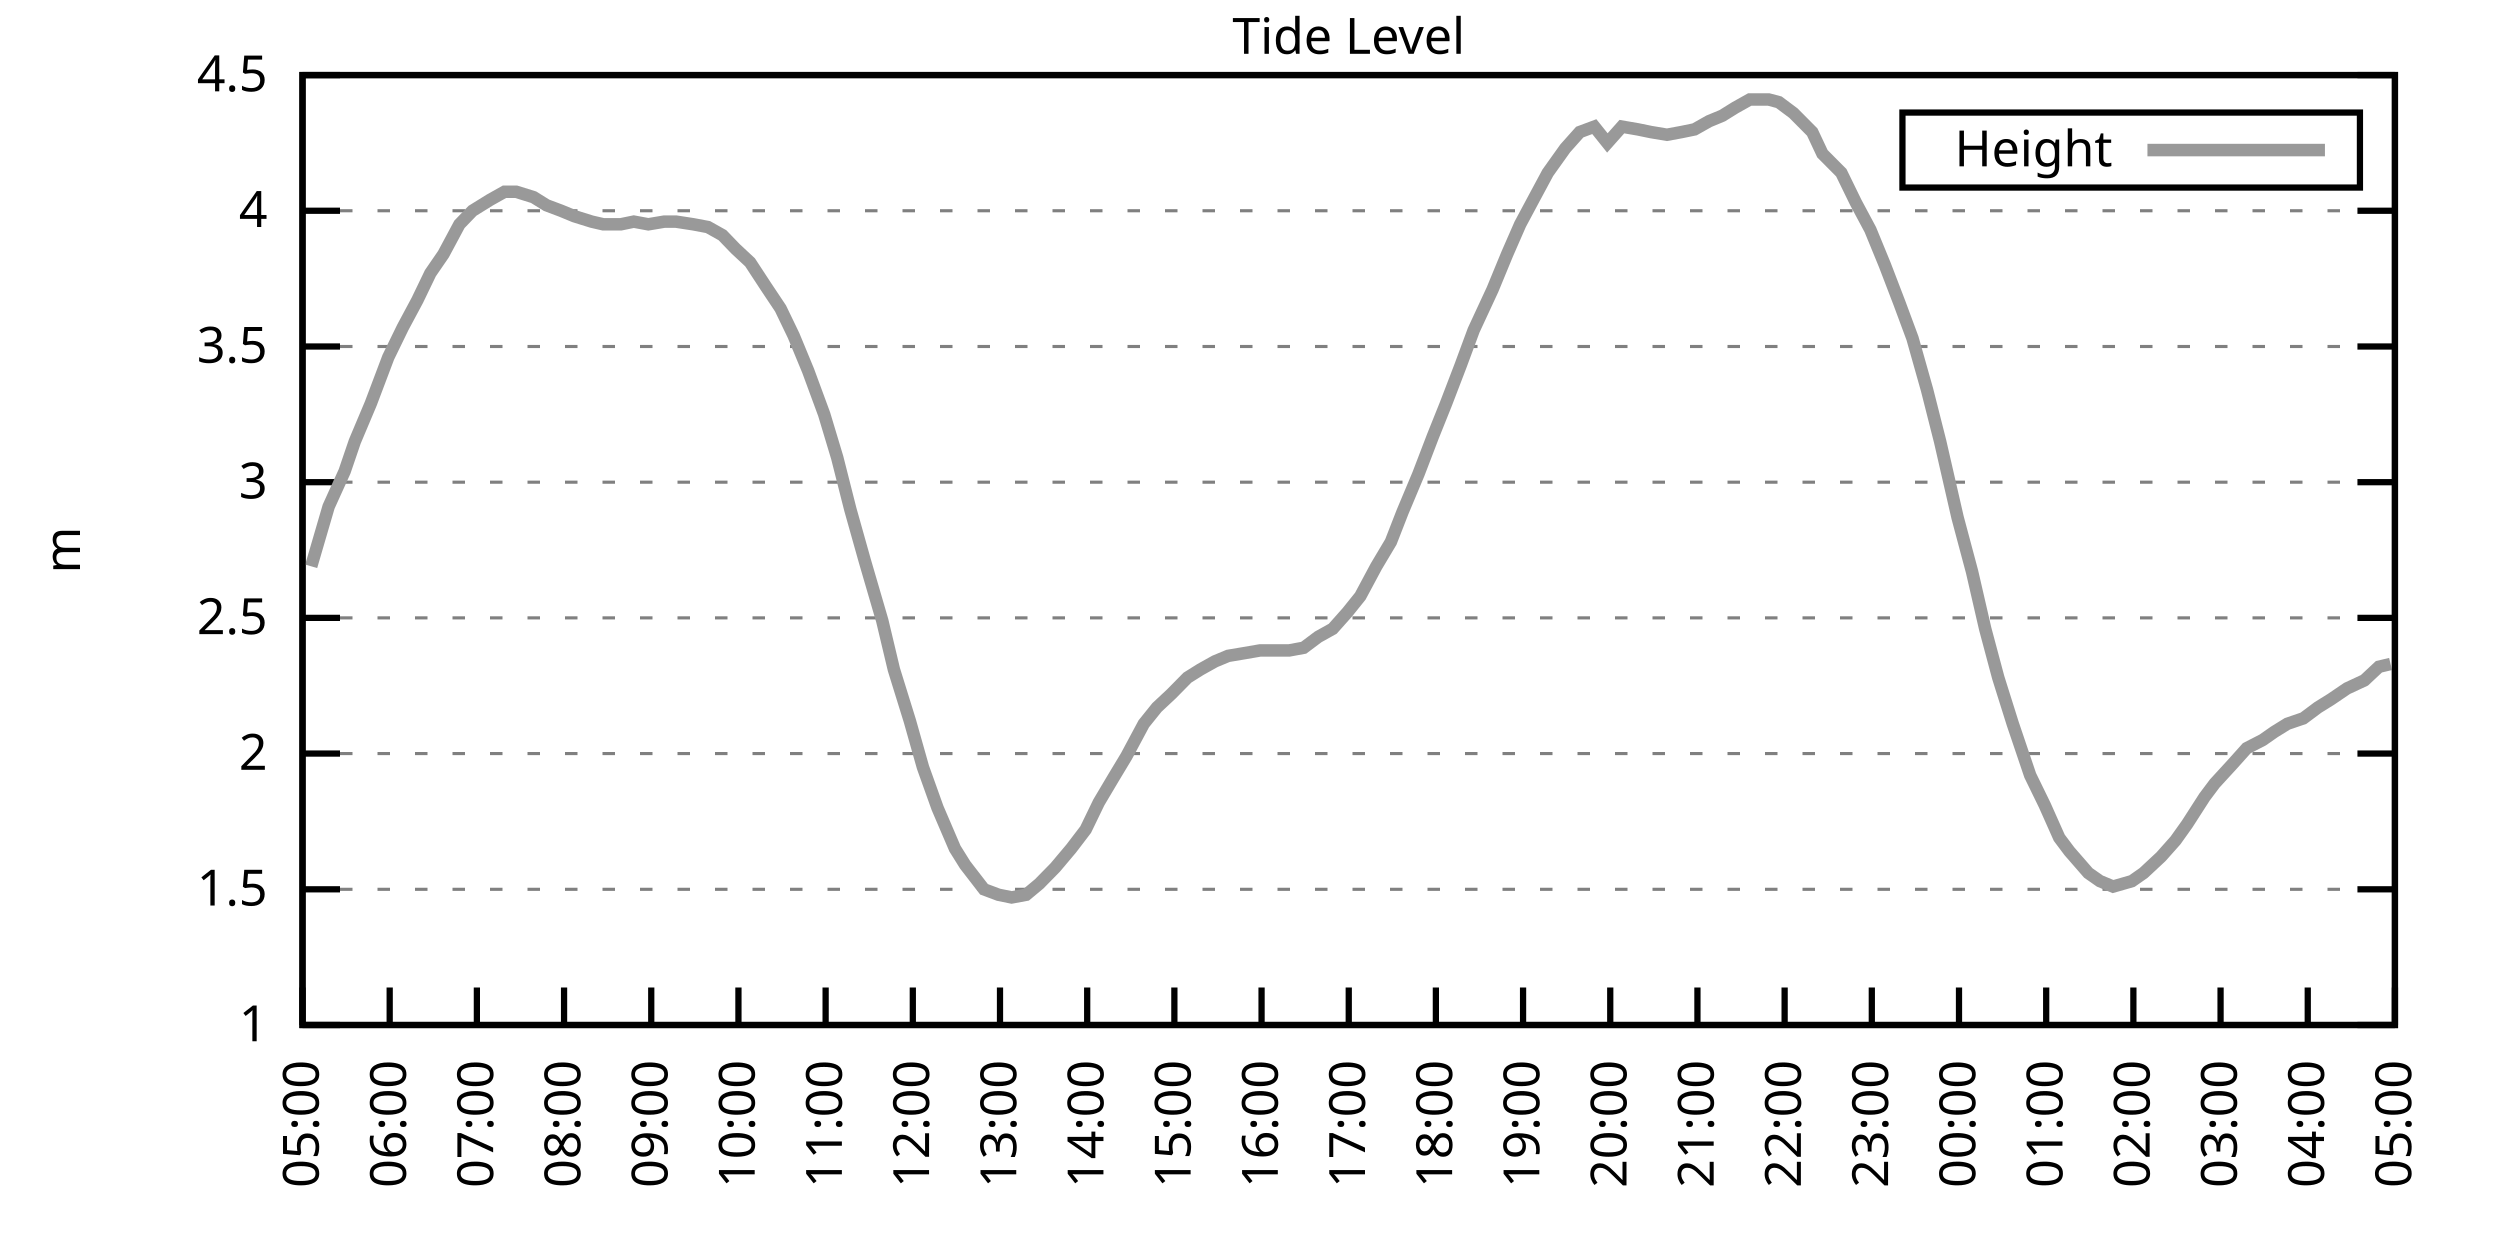
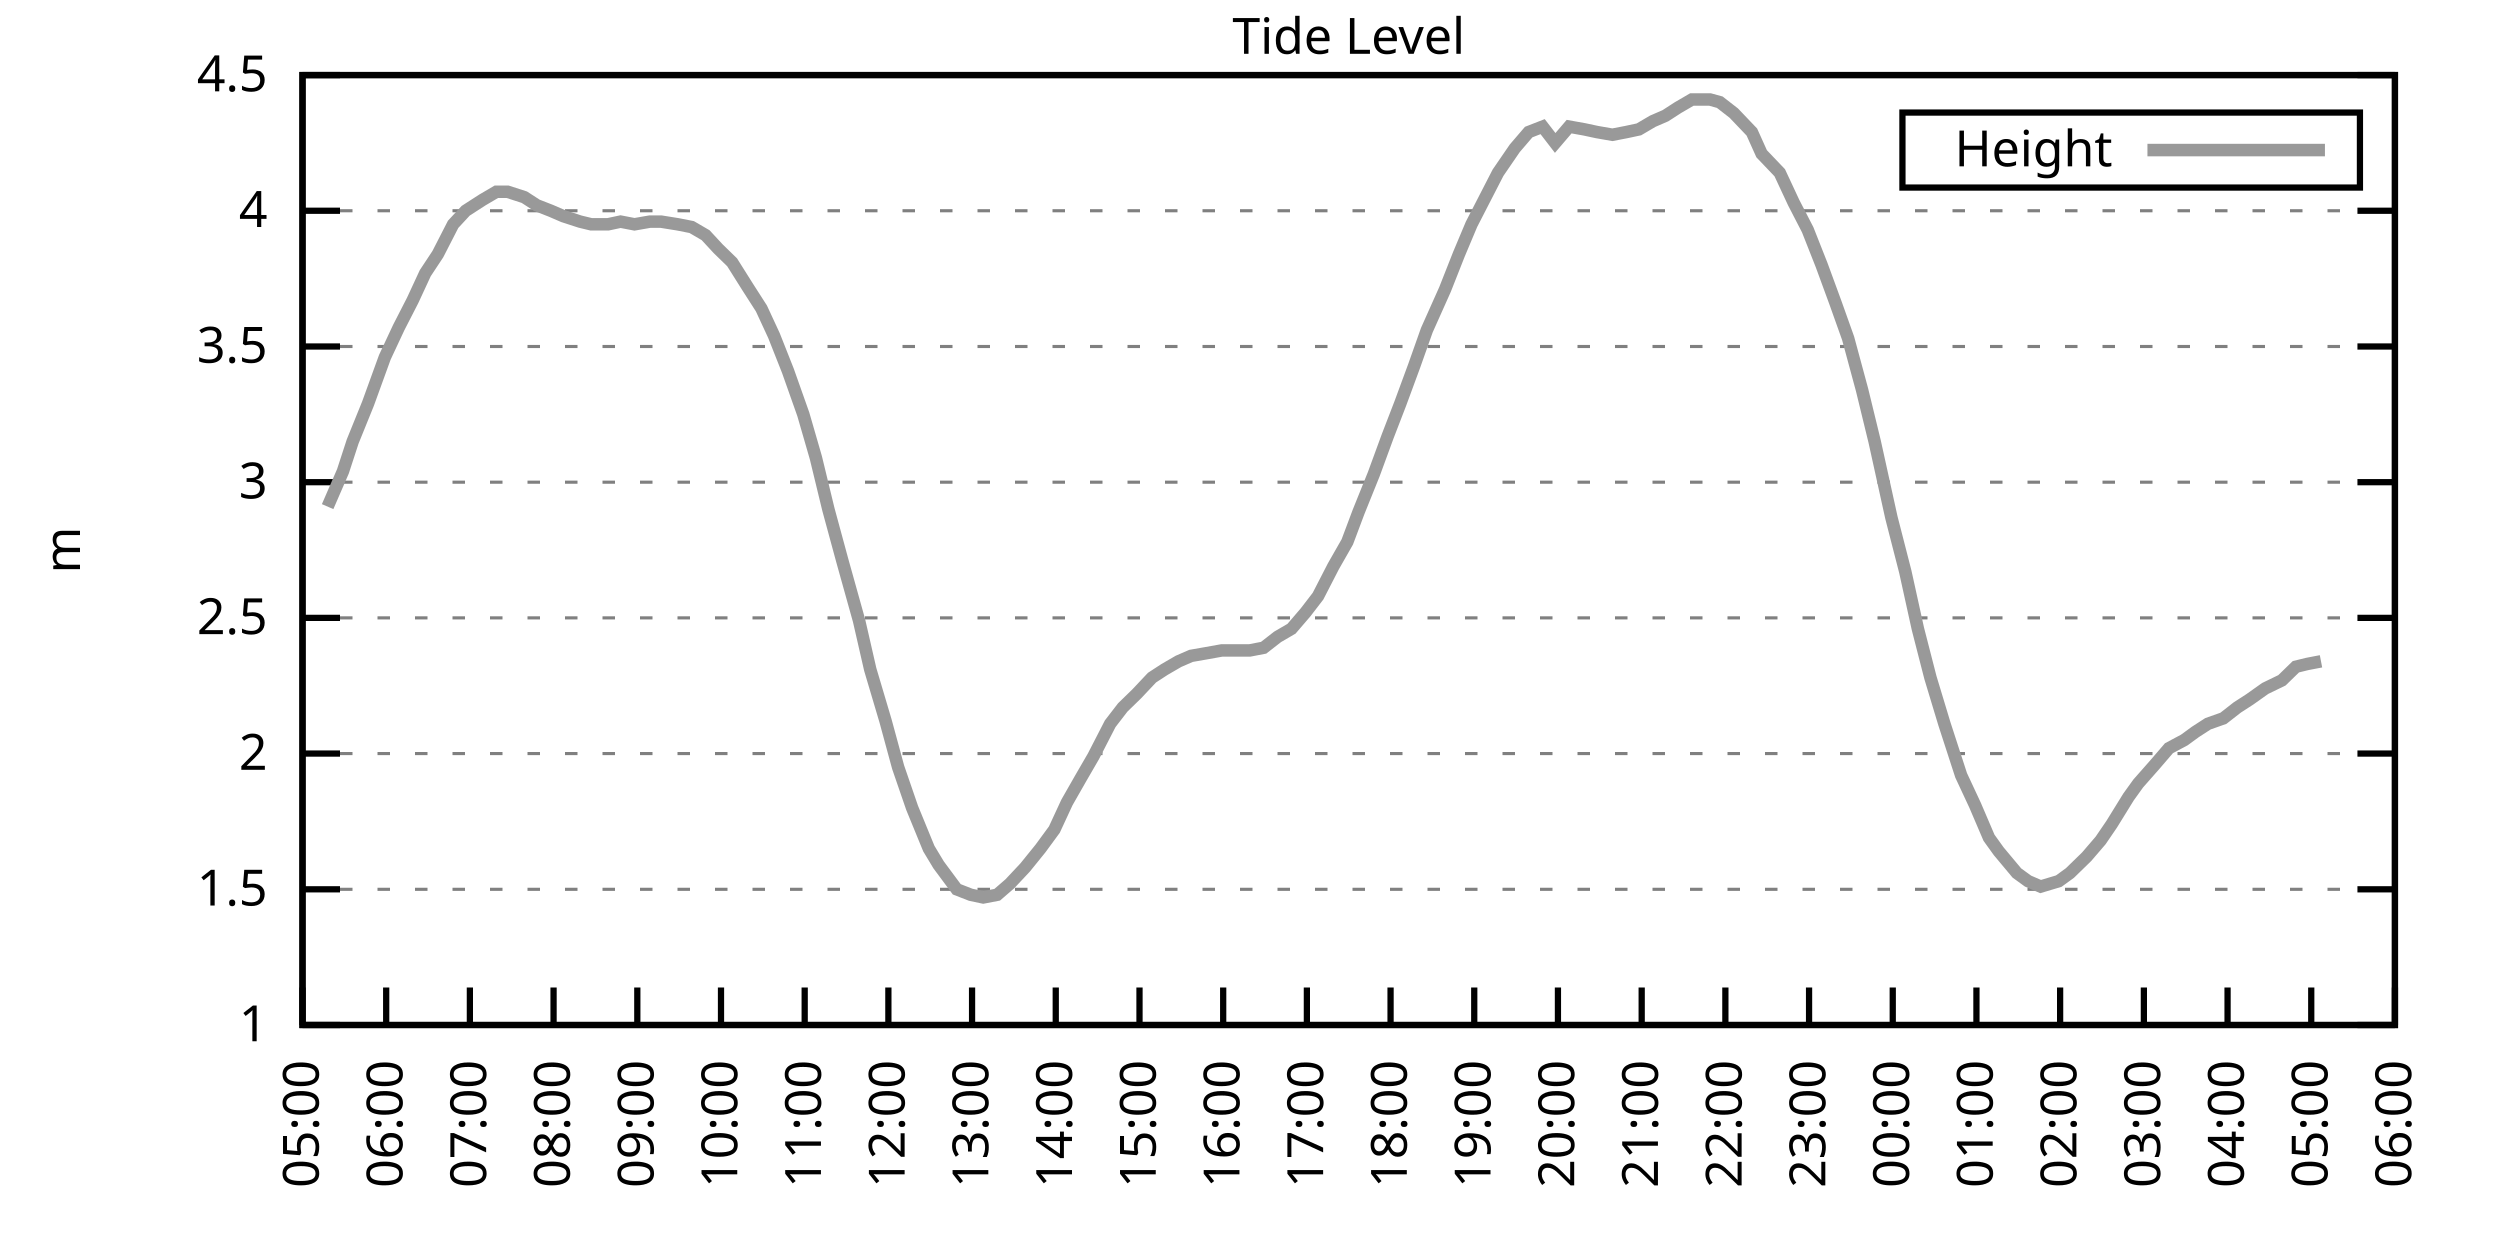
<svg xmlns="http://www.w3.org/2000/svg" xmlns:xlink="http://www.w3.org/1999/xlink" width="400" height="200" viewBox="0 0 400 200">
  <g id="gnuplot_canvas">
    <rect x="0" y="0" width="400" height="200" fill="none" />
    <defs>
      <circle id="gpDot" r="0.5" stroke-width="0.5" stroke="currentColor" />
      <path id="gpPt0" stroke-width="0.333" stroke="currentColor" d="M-1,0 h2 M0,-1 v2" />
      <path id="gpPt1" stroke-width="0.333" stroke="currentColor" d="M-1,-1 L1,1 M1,-1 L-1,1" />
      <path id="gpPt2" stroke-width="0.333" stroke="currentColor" d="M-1,0 L1,0 M0,-1 L0,1 M-1,-1 L1,1 M-1,1 L1,-1" />
      <rect id="gpPt3" stroke-width="0.333" stroke="currentColor" x="-1" y="-1" width="2" height="2" />
      <rect id="gpPt4" stroke-width="0.333" stroke="currentColor" fill="currentColor" x="-1" y="-1" width="2" height="2" />
      <circle id="gpPt5" stroke-width="0.333" stroke="currentColor" cx="0" cy="0" r="1" />
      <use xlink:href="#gpPt5" id="gpPt6" fill="currentColor" stroke="none" />
      <path id="gpPt7" stroke-width="0.333" stroke="currentColor" d="M0,-1.33 L-1.33,0.67 L1.33,0.67 z" />
      <use xlink:href="#gpPt7" id="gpPt8" fill="currentColor" stroke="none" />
      <use xlink:href="#gpPt7" id="gpPt9" stroke="currentColor" transform="rotate(180)" />
      <use xlink:href="#gpPt9" id="gpPt10" fill="currentColor" stroke="none" />
      <use xlink:href="#gpPt3" id="gpPt11" stroke="currentColor" transform="rotate(45)" />
      <use xlink:href="#gpPt11" id="gpPt12" fill="currentColor" stroke="none" />
      <path id="gpPt13" stroke-width="0.333" stroke="currentColor" d="M0,1.330 L1.265,0.411 L0.782,-1.067 L-0.782,-1.076 L-1.265,0.411 z" />
      <use xlink:href="#gpPt13" id="gpPt14" fill="currentColor" stroke="none" />
      <filter id="textbox" filterUnits="objectBoundingBox" x="0" y="0" height="1" width="1">
        <feFlood flood-color="white" flood-opacity="1" result="bgnd" />
        <feComposite in="SourceGraphic" in2="bgnd" operator="atop" />
      </filter>
      <filter id="greybox" filterUnits="objectBoundingBox" x="0" y="0" height="1" width="1">
        <feFlood flood-color="lightgrey" flood-opacity="1" result="grey" />
        <feComposite in="SourceGraphic" in2="grey" operator="atop" />
      </filter>
    </defs>
    <g fill="none" color="white" stroke="currentColor" stroke-width="1.00" stroke-linecap="butt" stroke-linejoin="miter">
</g>
    <g fill="none" color="black" stroke="currentColor" stroke-width="1.00" stroke-linecap="butt" stroke-linejoin="miter">
      <g stroke="none" shape-rendering="crispEdges">
        <polygon fill="rgb(255, 255, 255)" points="48.40,164.00 383.18,164.00 383.18,12.02 48.40,12.02 " />
      </g>
    </g>
    <g fill="none" color="black" stroke="currentColor" stroke-width="1.00" stroke-linecap="butt" stroke-linejoin="miter">
</g>
    <g fill="none" color="black" stroke="black" stroke-width="0.50" stroke-linecap="butt" stroke-linejoin="miter">
</g>
    <g fill="none" color="gray" stroke="currentColor" stroke-width="0.50" stroke-linecap="butt" stroke-linejoin="miter">
      <path stroke="gray" stroke-dasharray="2,4" class="gridline" d="M48.40,164.00 L383.19,164.00  " />
    </g>
    <g fill="none" color="gray" stroke="gray" stroke-width="1.00" stroke-linecap="butt" stroke-linejoin="miter">
</g>
    <g fill="none" color="black" stroke="currentColor" stroke-width="1.00" stroke-linecap="butt" stroke-linejoin="miter">
      <path stroke="black" d="M48.40,164.00 L54.40,164.00 M383.19,164.00 L377.19,164.00  " />
      <g transform="translate(42.80,166.60)" stroke="none" fill="black" font-family="Sans" font-size="8.00" text-anchor="end">
        <text>
          <tspan font-family="Sans"> 1</tspan>
        </text>
      </g>
    </g>
    <g fill="none" color="black" stroke="currentColor" stroke-width="1.00" stroke-linecap="butt" stroke-linejoin="miter">
</g>
    <g fill="none" color="black" stroke="black" stroke-width="0.50" stroke-linecap="butt" stroke-linejoin="miter">
</g>
    <g fill="none" color="gray" stroke="currentColor" stroke-width="0.50" stroke-linecap="butt" stroke-linejoin="miter">
      <path stroke="gray" stroke-dasharray="2,4" class="gridline" d="M48.40,142.29 L383.19,142.29  " />
    </g>
    <g fill="none" color="gray" stroke="gray" stroke-width="1.00" stroke-linecap="butt" stroke-linejoin="miter">
</g>
    <g fill="none" color="black" stroke="currentColor" stroke-width="1.00" stroke-linecap="butt" stroke-linejoin="miter">
      <path stroke="black" d="M48.40,142.29 L54.40,142.29 M383.19,142.29 L377.19,142.29  " />
      <g transform="translate(42.80,144.89)" stroke="none" fill="black" font-family="Sans" font-size="8.00" text-anchor="end">
        <text>
          <tspan font-family="Sans"> 1.5</tspan>
        </text>
      </g>
    </g>
    <g fill="none" color="black" stroke="currentColor" stroke-width="1.00" stroke-linecap="butt" stroke-linejoin="miter">
</g>
    <g fill="none" color="black" stroke="black" stroke-width="0.50" stroke-linecap="butt" stroke-linejoin="miter">
</g>
    <g fill="none" color="gray" stroke="currentColor" stroke-width="0.50" stroke-linecap="butt" stroke-linejoin="miter">
      <path stroke="gray" stroke-dasharray="2,4" class="gridline" d="M48.40,120.57 L383.19,120.57  " />
    </g>
    <g fill="none" color="gray" stroke="gray" stroke-width="1.00" stroke-linecap="butt" stroke-linejoin="miter">
</g>
    <g fill="none" color="black" stroke="currentColor" stroke-width="1.00" stroke-linecap="butt" stroke-linejoin="miter">
      <path stroke="black" d="M48.40,120.57 L54.40,120.57 M383.19,120.57 L377.19,120.57  " />
      <g transform="translate(42.80,123.17)" stroke="none" fill="black" font-family="Sans" font-size="8.00" text-anchor="end">
        <text>
          <tspan font-family="Sans"> 2</tspan>
        </text>
      </g>
    </g>
    <g fill="none" color="black" stroke="currentColor" stroke-width="1.00" stroke-linecap="butt" stroke-linejoin="miter">
</g>
    <g fill="none" color="black" stroke="black" stroke-width="0.50" stroke-linecap="butt" stroke-linejoin="miter">
</g>
    <g fill="none" color="gray" stroke="currentColor" stroke-width="0.50" stroke-linecap="butt" stroke-linejoin="miter">
      <path stroke="gray" stroke-dasharray="2,4" class="gridline" d="M48.40,98.86 L383.19,98.86  " />
    </g>
    <g fill="none" color="gray" stroke="gray" stroke-width="1.00" stroke-linecap="butt" stroke-linejoin="miter">
</g>
    <g fill="none" color="black" stroke="currentColor" stroke-width="1.00" stroke-linecap="butt" stroke-linejoin="miter">
      <path stroke="black" d="M48.40,98.86 L54.40,98.86 M383.19,98.86 L377.19,98.86  " />
      <g transform="translate(42.80,101.46)" stroke="none" fill="black" font-family="Sans" font-size="8.00" text-anchor="end">
        <text>
          <tspan font-family="Sans"> 2.5</tspan>
        </text>
      </g>
    </g>
    <g fill="none" color="black" stroke="currentColor" stroke-width="1.00" stroke-linecap="butt" stroke-linejoin="miter">
</g>
    <g fill="none" color="black" stroke="black" stroke-width="0.50" stroke-linecap="butt" stroke-linejoin="miter">
</g>
    <g fill="none" color="gray" stroke="currentColor" stroke-width="0.50" stroke-linecap="butt" stroke-linejoin="miter">
      <path stroke="gray" stroke-dasharray="2,4" class="gridline" d="M48.40,77.15 L383.19,77.15  " />
    </g>
    <g fill="none" color="gray" stroke="gray" stroke-width="1.00" stroke-linecap="butt" stroke-linejoin="miter">
</g>
    <g fill="none" color="black" stroke="currentColor" stroke-width="1.00" stroke-linecap="butt" stroke-linejoin="miter">
      <path stroke="black" d="M48.40,77.15 L54.40,77.15 M383.19,77.15 L377.19,77.15  " />
      <g transform="translate(42.80,79.75)" stroke="none" fill="black" font-family="Sans" font-size="8.00" text-anchor="end">
        <text>
          <tspan font-family="Sans"> 3</tspan>
        </text>
      </g>
    </g>
    <g fill="none" color="black" stroke="currentColor" stroke-width="1.00" stroke-linecap="butt" stroke-linejoin="miter">
</g>
    <g fill="none" color="black" stroke="black" stroke-width="0.50" stroke-linecap="butt" stroke-linejoin="miter">
</g>
    <g fill="none" color="gray" stroke="currentColor" stroke-width="0.50" stroke-linecap="butt" stroke-linejoin="miter">
      <path stroke="gray" stroke-dasharray="2,4" class="gridline" d="M48.40,55.44 L383.19,55.44  " />
    </g>
    <g fill="none" color="gray" stroke="gray" stroke-width="1.00" stroke-linecap="butt" stroke-linejoin="miter">
</g>
    <g fill="none" color="black" stroke="currentColor" stroke-width="1.00" stroke-linecap="butt" stroke-linejoin="miter">
      <path stroke="black" d="M48.40,55.44 L54.40,55.44 M383.19,55.44 L377.19,55.44  " />
      <g transform="translate(42.80,58.04)" stroke="none" fill="black" font-family="Sans" font-size="8.00" text-anchor="end">
        <text>
          <tspan font-family="Sans"> 3.5</tspan>
        </text>
      </g>
    </g>
    <g fill="none" color="black" stroke="currentColor" stroke-width="1.00" stroke-linecap="butt" stroke-linejoin="miter">
</g>
    <g fill="none" color="black" stroke="black" stroke-width="0.50" stroke-linecap="butt" stroke-linejoin="miter">
</g>
    <g fill="none" color="gray" stroke="currentColor" stroke-width="0.50" stroke-linecap="butt" stroke-linejoin="miter">
      <path stroke="gray" stroke-dasharray="2,4" class="gridline" d="M48.40,33.72 L383.19,33.72  " />
    </g>
    <g fill="none" color="gray" stroke="gray" stroke-width="1.00" stroke-linecap="butt" stroke-linejoin="miter">
</g>
    <g fill="none" color="black" stroke="currentColor" stroke-width="1.00" stroke-linecap="butt" stroke-linejoin="miter">
      <path stroke="black" d="M48.40,33.72 L54.40,33.72 M383.19,33.72 L377.19,33.72  " />
      <g transform="translate(42.80,36.32)" stroke="none" fill="black" font-family="Sans" font-size="8.00" text-anchor="end">
        <text>
          <tspan font-family="Sans"> 4</tspan>
        </text>
      </g>
    </g>
    <g fill="none" color="black" stroke="currentColor" stroke-width="1.00" stroke-linecap="butt" stroke-linejoin="miter">
</g>
    <g fill="none" color="black" stroke="black" stroke-width="0.50" stroke-linecap="butt" stroke-linejoin="miter">
</g>
    <g fill="none" color="gray" stroke="currentColor" stroke-width="0.50" stroke-linecap="butt" stroke-linejoin="miter">
      <path stroke="gray" stroke-dasharray="2,4" class="gridline" d="M48.40,12.01 L383.19,12.01  " />
    </g>
    <g fill="none" color="gray" stroke="gray" stroke-width="1.00" stroke-linecap="butt" stroke-linejoin="miter">
</g>
    <g fill="none" color="black" stroke="currentColor" stroke-width="1.00" stroke-linecap="butt" stroke-linejoin="miter">
      <path stroke="black" d="M48.40,12.01 L54.40,12.01 M383.19,12.01 L377.19,12.01  " />
      <g transform="translate(42.80,14.61)" stroke="none" fill="black" font-family="Sans" font-size="8.00" text-anchor="end">
        <text>
          <tspan font-family="Sans"> 4.5</tspan>
        </text>
      </g>
    </g>
    <g fill="none" color="black" stroke="currentColor" stroke-width="1.00" stroke-linecap="butt" stroke-linejoin="miter">
      <path stroke="black" d="M48.40,164.00 L48.40,158.00  " />
      <g transform="translate(51.00,169.60) rotate(270.00)" stroke="none" fill="black" font-family="Sans" font-size="8.00" text-anchor="end">
        <text>
          <tspan font-family="Sans">05:00</tspan>
        </text>
      </g>
    </g>
    <g fill="none" color="black" stroke="currentColor" stroke-width="1.00" stroke-linecap="butt" stroke-linejoin="miter">
-       <path stroke="black" d="M62.35,164.00 L62.35,158.00  " />
-       <g transform="translate(64.95,169.60) rotate(270.00)" stroke="none" fill="black" font-family="Sans" font-size="8.00" text-anchor="end">
+       <path stroke="black" d="M61.79,164.00 L61.79,158.00  " />
+       <g transform="translate(64.39,169.60) rotate(270.00)" stroke="none" fill="black" font-family="Sans" font-size="8.00" text-anchor="end">
        <text>
          <tspan font-family="Sans">06:00</tspan>
        </text>
      </g>
    </g>
    <g fill="none" color="black" stroke="currentColor" stroke-width="1.00" stroke-linecap="butt" stroke-linejoin="miter">
-       <path stroke="black" d="M76.30,164.00 L76.30,158.00  " />
-       <g transform="translate(78.90,169.60) rotate(270.00)" stroke="none" fill="black" font-family="Sans" font-size="8.00" text-anchor="end">
+       <path stroke="black" d="M75.18,164.00 L75.18,158.00  " />
+       <g transform="translate(77.78,169.60) rotate(270.00)" stroke="none" fill="black" font-family="Sans" font-size="8.00" text-anchor="end">
        <text>
          <tspan font-family="Sans">07:00</tspan>
        </text>
      </g>
    </g>
    <g fill="none" color="black" stroke="currentColor" stroke-width="1.00" stroke-linecap="butt" stroke-linejoin="miter">
-       <path stroke="black" d="M90.25,164.00 L90.25,158.00  " />
-       <g transform="translate(92.85,169.60) rotate(270.00)" stroke="none" fill="black" font-family="Sans" font-size="8.00" text-anchor="end">
+       <path stroke="black" d="M88.57,164.00 L88.57,158.00  " />
+       <g transform="translate(91.17,169.60) rotate(270.00)" stroke="none" fill="black" font-family="Sans" font-size="8.00" text-anchor="end">
        <text>
          <tspan font-family="Sans">08:00</tspan>
        </text>
      </g>
    </g>
    <g fill="none" color="black" stroke="currentColor" stroke-width="1.00" stroke-linecap="butt" stroke-linejoin="miter">
-       <path stroke="black" d="M104.20,164.00 L104.20,158.00  " />
-       <g transform="translate(106.80,169.60) rotate(270.00)" stroke="none" fill="black" font-family="Sans" font-size="8.00" text-anchor="end">
+       <path stroke="black" d="M101.97,164.00 L101.97,158.00  " />
+       <g transform="translate(104.57,169.60) rotate(270.00)" stroke="none" fill="black" font-family="Sans" font-size="8.00" text-anchor="end">
        <text>
          <tspan font-family="Sans">09:00</tspan>
        </text>
      </g>
    </g>
    <g fill="none" color="black" stroke="currentColor" stroke-width="1.00" stroke-linecap="butt" stroke-linejoin="miter">
-       <path stroke="black" d="M118.15,164.00 L118.15,158.00  " />
-       <g transform="translate(120.75,169.60) rotate(270.00)" stroke="none" fill="black" font-family="Sans" font-size="8.00" text-anchor="end">
+       <path stroke="black" d="M115.36,164.00 L115.36,158.00  " />
+       <g transform="translate(117.96,169.60) rotate(270.00)" stroke="none" fill="black" font-family="Sans" font-size="8.00" text-anchor="end">
        <text>
          <tspan font-family="Sans">10:00</tspan>
        </text>
      </g>
    </g>
    <g fill="none" color="black" stroke="currentColor" stroke-width="1.00" stroke-linecap="butt" stroke-linejoin="miter">
-       <path stroke="black" d="M132.10,164.00 L132.10,158.00  " />
-       <g transform="translate(134.70,169.60) rotate(270.00)" stroke="none" fill="black" font-family="Sans" font-size="8.00" text-anchor="end">
+       <path stroke="black" d="M128.75,164.00 L128.75,158.00  " />
+       <g transform="translate(131.35,169.60) rotate(270.00)" stroke="none" fill="black" font-family="Sans" font-size="8.00" text-anchor="end">
        <text>
          <tspan font-family="Sans">11:00</tspan>
        </text>
      </g>
    </g>
    <g fill="none" color="black" stroke="currentColor" stroke-width="1.00" stroke-linecap="butt" stroke-linejoin="miter">
-       <path stroke="black" d="M146.05,164.00 L146.05,158.00  " />
-       <g transform="translate(148.65,169.60) rotate(270.00)" stroke="none" fill="black" font-family="Sans" font-size="8.00" text-anchor="end">
+       <path stroke="black" d="M142.14,164.00 L142.14,158.00  " />
+       <g transform="translate(144.74,169.60) rotate(270.00)" stroke="none" fill="black" font-family="Sans" font-size="8.00" text-anchor="end">
        <text>
          <tspan font-family="Sans">12:00</tspan>
        </text>
      </g>
    </g>
    <g fill="none" color="black" stroke="currentColor" stroke-width="1.00" stroke-linecap="butt" stroke-linejoin="miter">
-       <path stroke="black" d="M160.00,164.00 L160.00,158.00  " />
-       <g transform="translate(162.60,169.60) rotate(270.00)" stroke="none" fill="black" font-family="Sans" font-size="8.00" text-anchor="end">
+       <path stroke="black" d="M155.53,164.00 L155.53,158.00  " />
+       <g transform="translate(158.13,169.60) rotate(270.00)" stroke="none" fill="black" font-family="Sans" font-size="8.00" text-anchor="end">
        <text>
          <tspan font-family="Sans">13:00</tspan>
        </text>
      </g>
    </g>
    <g fill="none" color="black" stroke="currentColor" stroke-width="1.00" stroke-linecap="butt" stroke-linejoin="miter">
-       <path stroke="black" d="M173.95,164.00 L173.95,158.00  " />
-       <g transform="translate(176.55,169.60) rotate(270.00)" stroke="none" fill="black" font-family="Sans" font-size="8.00" text-anchor="end">
+       <path stroke="black" d="M168.92,164.00 L168.92,158.00  " />
+       <g transform="translate(171.52,169.60) rotate(270.00)" stroke="none" fill="black" font-family="Sans" font-size="8.00" text-anchor="end">
        <text>
          <tspan font-family="Sans">14:00</tspan>
        </text>
      </g>
    </g>
    <g fill="none" color="black" stroke="currentColor" stroke-width="1.00" stroke-linecap="butt" stroke-linejoin="miter">
-       <path stroke="black" d="M187.90,164.00 L187.90,158.00  " />
-       <g transform="translate(190.50,169.60) rotate(270.00)" stroke="none" fill="black" font-family="Sans" font-size="8.00" text-anchor="end">
+       <path stroke="black" d="M182.32,164.00 L182.32,158.00  " />
+       <g transform="translate(184.92,169.60) rotate(270.00)" stroke="none" fill="black" font-family="Sans" font-size="8.00" text-anchor="end">
        <text>
          <tspan font-family="Sans">15:00</tspan>
        </text>
      </g>
    </g>
    <g fill="none" color="black" stroke="currentColor" stroke-width="1.00" stroke-linecap="butt" stroke-linejoin="miter">
-       <path stroke="black" d="M201.85,164.00 L201.85,158.00  " />
-       <g transform="translate(204.45,169.60) rotate(270.00)" stroke="none" fill="black" font-family="Sans" font-size="8.00" text-anchor="end">
+       <path stroke="black" d="M195.71,164.00 L195.71,158.00  " />
+       <g transform="translate(198.31,169.60) rotate(270.00)" stroke="none" fill="black" font-family="Sans" font-size="8.00" text-anchor="end">
        <text>
          <tspan font-family="Sans">16:00</tspan>
        </text>
      </g>
    </g>
    <g fill="none" color="black" stroke="currentColor" stroke-width="1.00" stroke-linecap="butt" stroke-linejoin="miter">
-       <path stroke="black" d="M215.80,164.00 L215.80,158.00  " />
-       <g transform="translate(218.40,169.60) rotate(270.00)" stroke="none" fill="black" font-family="Sans" font-size="8.00" text-anchor="end">
+       <path stroke="black" d="M209.10,164.00 L209.10,158.00  " />
+       <g transform="translate(211.70,169.60) rotate(270.00)" stroke="none" fill="black" font-family="Sans" font-size="8.00" text-anchor="end">
        <text>
          <tspan font-family="Sans">17:00</tspan>
        </text>
      </g>
    </g>
    <g fill="none" color="black" stroke="currentColor" stroke-width="1.00" stroke-linecap="butt" stroke-linejoin="miter">
-       <path stroke="black" d="M229.74,164.00 L229.74,158.00  " />
-       <g transform="translate(232.34,169.60) rotate(270.00)" stroke="none" fill="black" font-family="Sans" font-size="8.00" text-anchor="end">
+       <path stroke="black" d="M222.49,164.00 L222.49,158.00  " />
+       <g transform="translate(225.09,169.60) rotate(270.00)" stroke="none" fill="black" font-family="Sans" font-size="8.00" text-anchor="end">
        <text>
          <tspan font-family="Sans">18:00</tspan>
        </text>
      </g>
    </g>
    <g fill="none" color="black" stroke="currentColor" stroke-width="1.00" stroke-linecap="butt" stroke-linejoin="miter">
-       <path stroke="black" d="M243.69,164.00 L243.69,158.00  " />
-       <g transform="translate(246.29,169.60) rotate(270.00)" stroke="none" fill="black" font-family="Sans" font-size="8.00" text-anchor="end">
+       <path stroke="black" d="M235.88,164.00 L235.88,158.00  " />
+       <g transform="translate(238.48,169.60) rotate(270.00)" stroke="none" fill="black" font-family="Sans" font-size="8.00" text-anchor="end">
        <text>
          <tspan font-family="Sans">19:00</tspan>
        </text>
      </g>
    </g>
    <g fill="none" color="black" stroke="currentColor" stroke-width="1.00" stroke-linecap="butt" stroke-linejoin="miter">
-       <path stroke="black" d="M257.64,164.00 L257.64,158.00  " />
-       <g transform="translate(260.24,169.60) rotate(270.00)" stroke="none" fill="black" font-family="Sans" font-size="8.00" text-anchor="end">
+       <path stroke="black" d="M249.27,164.00 L249.27,158.00  " />
+       <g transform="translate(251.87,169.60) rotate(270.00)" stroke="none" fill="black" font-family="Sans" font-size="8.00" text-anchor="end">
        <text>
          <tspan font-family="Sans">20:00</tspan>
        </text>
      </g>
    </g>
    <g fill="none" color="black" stroke="currentColor" stroke-width="1.00" stroke-linecap="butt" stroke-linejoin="miter">
-       <path stroke="black" d="M271.59,164.00 L271.59,158.00  " />
-       <g transform="translate(274.19,169.60) rotate(270.00)" stroke="none" fill="black" font-family="Sans" font-size="8.00" text-anchor="end">
+       <path stroke="black" d="M262.67,164.00 L262.67,158.00  " />
+       <g transform="translate(265.27,169.60) rotate(270.00)" stroke="none" fill="black" font-family="Sans" font-size="8.00" text-anchor="end">
        <text>
          <tspan font-family="Sans">21:00</tspan>
        </text>
      </g>
    </g>
    <g fill="none" color="black" stroke="currentColor" stroke-width="1.00" stroke-linecap="butt" stroke-linejoin="miter">
-       <path stroke="black" d="M285.54,164.00 L285.54,158.00  " />
-       <g transform="translate(288.14,169.60) rotate(270.00)" stroke="none" fill="black" font-family="Sans" font-size="8.00" text-anchor="end">
+       <path stroke="black" d="M276.06,164.00 L276.06,158.00  " />
+       <g transform="translate(278.66,169.60) rotate(270.00)" stroke="none" fill="black" font-family="Sans" font-size="8.00" text-anchor="end">
        <text>
          <tspan font-family="Sans">22:00</tspan>
        </text>
      </g>
    </g>
    <g fill="none" color="black" stroke="currentColor" stroke-width="1.00" stroke-linecap="butt" stroke-linejoin="miter">
-       <path stroke="black" d="M299.49,164.00 L299.49,158.00  " />
-       <g transform="translate(302.09,169.60) rotate(270.00)" stroke="none" fill="black" font-family="Sans" font-size="8.00" text-anchor="end">
+       <path stroke="black" d="M289.45,164.00 L289.45,158.00  " />
+       <g transform="translate(292.05,169.60) rotate(270.00)" stroke="none" fill="black" font-family="Sans" font-size="8.00" text-anchor="end">
        <text>
          <tspan font-family="Sans">23:00</tspan>
        </text>
      </g>
    </g>
    <g fill="none" color="black" stroke="currentColor" stroke-width="1.00" stroke-linecap="butt" stroke-linejoin="miter">
-       <path stroke="black" d="M313.44,164.00 L313.44,158.00  " />
-       <g transform="translate(316.04,169.60) rotate(270.00)" stroke="none" fill="black" font-family="Sans" font-size="8.00" text-anchor="end">
+       <path stroke="black" d="M302.84,164.00 L302.84,158.00  " />
+       <g transform="translate(305.44,169.60) rotate(270.00)" stroke="none" fill="black" font-family="Sans" font-size="8.00" text-anchor="end">
        <text>
          <tspan font-family="Sans">00:00</tspan>
        </text>
      </g>
    </g>
    <g fill="none" color="black" stroke="currentColor" stroke-width="1.00" stroke-linecap="butt" stroke-linejoin="miter">
-       <path stroke="black" d="M327.39,164.00 L327.39,158.00  " />
-       <g transform="translate(329.99,169.60) rotate(270.00)" stroke="none" fill="black" font-family="Sans" font-size="8.00" text-anchor="end">
+       <path stroke="black" d="M316.23,164.00 L316.23,158.00  " />
+       <g transform="translate(318.83,169.60) rotate(270.00)" stroke="none" fill="black" font-family="Sans" font-size="8.00" text-anchor="end">
        <text>
          <tspan font-family="Sans">01:00</tspan>
        </text>
      </g>
    </g>
    <g fill="none" color="black" stroke="currentColor" stroke-width="1.00" stroke-linecap="butt" stroke-linejoin="miter">
-       <path stroke="black" d="M341.34,164.00 L341.34,158.00  " />
-       <g transform="translate(343.94,169.60) rotate(270.00)" stroke="none" fill="black" font-family="Sans" font-size="8.00" text-anchor="end">
+       <path stroke="black" d="M329.62,164.00 L329.62,158.00  " />
+       <g transform="translate(332.22,169.60) rotate(270.00)" stroke="none" fill="black" font-family="Sans" font-size="8.00" text-anchor="end">
        <text>
          <tspan font-family="Sans">02:00</tspan>
        </text>
      </g>
    </g>
    <g fill="none" color="black" stroke="currentColor" stroke-width="1.00" stroke-linecap="butt" stroke-linejoin="miter">
-       <path stroke="black" d="M355.29,164.00 L355.29,158.00  " />
-       <g transform="translate(357.89,169.60) rotate(270.00)" stroke="none" fill="black" font-family="Sans" font-size="8.00" text-anchor="end">
+       <path stroke="black" d="M343.02,164.00 L343.02,158.00  " />
+       <g transform="translate(345.62,169.60) rotate(270.00)" stroke="none" fill="black" font-family="Sans" font-size="8.00" text-anchor="end">
        <text>
          <tspan font-family="Sans">03:00</tspan>
        </text>
      </g>
    </g>
    <g fill="none" color="black" stroke="currentColor" stroke-width="1.00" stroke-linecap="butt" stroke-linejoin="miter">
-       <path stroke="black" d="M369.24,164.00 L369.24,158.00  " />
-       <g transform="translate(371.84,169.60) rotate(270.00)" stroke="none" fill="black" font-family="Sans" font-size="8.00" text-anchor="end">
+       <path stroke="black" d="M356.41,164.00 L356.41,158.00  " />
+       <g transform="translate(359.01,169.60) rotate(270.00)" stroke="none" fill="black" font-family="Sans" font-size="8.00" text-anchor="end">
        <text>
          <tspan font-family="Sans">04:00</tspan>
+         </text>
+       </g>
+     </g>
+     <g fill="none" color="black" stroke="currentColor" stroke-width="1.00" stroke-linecap="butt" stroke-linejoin="miter">
+       <path stroke="black" d="M369.80,164.00 L369.80,158.00  " />
+       <g transform="translate(372.40,169.60) rotate(270.00)" stroke="none" fill="black" font-family="Sans" font-size="8.00" text-anchor="end">
+         <text>
+           <tspan font-family="Sans">05:00</tspan>
        </text>
      </g>
    </g>
    <g fill="none" color="black" stroke="currentColor" stroke-width="1.00" stroke-linecap="butt" stroke-linejoin="miter">
      <path stroke="black" d="M383.19,164.00 L383.19,158.00  " />
      <g transform="translate(385.79,169.60) rotate(270.00)" stroke="none" fill="black" font-family="Sans" font-size="8.00" text-anchor="end">
        <text>
-           <tspan font-family="Sans">05:00</tspan>
+           <tspan font-family="Sans">06:00</tspan>
        </text>
      </g>
    </g>
    <g fill="none" color="black" stroke="currentColor" stroke-width="1.00" stroke-linecap="butt" stroke-linejoin="miter">
</g>
    <g fill="none" color="black" stroke="currentColor" stroke-width="1.00" stroke-linecap="butt" stroke-linejoin="miter">
      <path stroke="black" d="M48.40,12.01 L48.40,164.00 L383.19,164.00 L383.19,12.01 L48.40,12.01 Z  " />
    </g>
    <g fill="none" color="black" stroke="currentColor" stroke-width="1.00" stroke-linecap="butt" stroke-linejoin="miter">
</g>
    <g fill="none" color="black" stroke="currentColor" stroke-width="1.00" stroke-linecap="butt" stroke-linejoin="miter">
      <path stroke="black" d="M304.39,30.01 L304.39,18.01 L377.59,18.01 L377.59,30.01 L304.39,30.01 Z  " />
    </g>
    <g id="Tide_level_plot_1">
      <g fill="none" color="white" stroke="black" stroke-width="2.00" stroke-linecap="butt" stroke-linejoin="miter">
</g>
      <g fill="none" color="black" stroke="currentColor" stroke-width="2.00" stroke-linecap="butt" stroke-linejoin="miter">
        <g transform="translate(337.99,26.61)" stroke="none" fill="black" font-family="Sans" font-size="8.00" text-anchor="end">
          <text>
            <tspan font-family="Sans">Height</tspan>
          </text>
        </g>
      </g>
      <g fill="none" color="black" stroke="currentColor" stroke-width="2.00" stroke-linecap="butt" stroke-linejoin="miter">
-         <path stroke="rgb(153, 153, 153)" d="M343.59,24.01 L371.99,24.01 M49.79,90.61 L52.58,81.06 L55.14,75.41 L56.77,70.63 L59.33,64.56 L62.12,57.17   L64.44,52.40 L66.77,48.05 L68.86,43.71 L70.95,40.67 L73.51,35.89 L75.60,33.72 L78.39,31.99 L80.72,30.68   L82.58,30.68 L85.37,31.55 L87.46,32.85 L89.78,33.72 L91.88,34.59 L94.67,35.46 L96.53,35.89 L99.32,35.89   L101.41,35.46 L103.73,35.89 L106.29,35.46 L108.15,35.46 L110.94,35.89 L113.27,36.33 L115.59,37.63 L117.68,39.80   L120.01,41.97 L122.57,45.88 L124.89,49.36 L126.98,53.70 L129.31,59.34 L131.87,66.29 L133.96,73.24 L136.05,81.49   L138.37,89.74 L141.16,99.30 L143.02,107.11 L145.58,115.36 L147.67,122.75 L150.00,129.26 L152.79,135.77 L154.42,138.38   L157.44,142.29 L159.76,143.16 L161.86,143.59 L164.18,143.16 L166.27,141.42 L168.83,138.81 L171.39,135.77 L173.71,132.73   L175.81,128.39 L178.13,124.48 L180.22,121.01 L183.01,115.80 L185.11,113.19 L187.43,111.02 L189.99,108.42 L192.08,107.11   L194.41,105.81 L196.50,104.94 L199.06,104.51 L201.61,104.07 L203.94,104.07 L206.26,104.07 L208.59,103.64 L210.91,101.90   L213.24,100.60 L215.56,97.99 L217.65,95.39 L220.21,90.61 L222.54,86.70 L224.40,81.93 L226.95,75.85 L229.28,69.77   L231.37,64.56 L233.70,58.48 L235.79,52.83 L238.81,46.32 L241.14,40.67 L243.23,35.89 L245.55,31.55 L247.65,27.64   L250.44,23.73 L252.76,21.13 L255.09,20.26 L257.18,22.87 L259.50,20.26 L262.06,20.70 L264.15,21.13 L266.71,21.56   L269.04,21.13 L271.13,20.70 L273.45,19.39 L275.55,18.52 L277.64,17.22 L279.96,15.92 L282.99,15.92 L284.61,16.35   L286.94,18.09 L289.96,21.13 L291.59,24.60 L294.61,27.64 L296.94,32.42 L299.26,36.76 L301.58,42.41 L303.91,48.49   L306.00,54.13 L308.33,62.38 L310.42,70.63 L313.21,82.79 L315.53,91.48 L317.63,100.60 L319.72,108.42 L322.04,115.80   L324.83,124.05 L327.16,128.83 L329.48,134.04 L331.11,136.21 L334.13,139.68 L335.99,140.98 L338.09,141.85 L341.11,140.98   L342.97,139.68 L345.76,137.08 L348.08,134.47 L349.94,131.86 L352.73,127.52 L354.36,125.35 L357.15,122.31 L359.48,119.71   L362.03,118.40 L363.89,117.10 L365.99,115.80 L368.54,114.93 L370.87,113.19 L372.96,111.89 L375.52,110.15 L378.31,108.85   L380.63,106.68 L382.49,106.24  " />
+         <path stroke="rgb(153, 153, 153)" d="M343.59,24.01 L371.99,24.01 M52.42,81.06 L54.87,75.41 L56.43,70.63 L58.89,64.56 L61.57,57.17 L63.80,52.40   L66.03,48.05 L68.04,43.71 L70.05,40.67 L72.50,35.89 L74.51,33.72 L77.19,31.99 L79.42,30.68 L81.21,30.68   L83.89,31.55 L85.90,32.85 L88.13,33.72 L90.14,34.59 L92.82,35.46 L94.60,35.89 L97.28,35.89 L99.29,35.46   L101.52,35.89 L103.98,35.46 L105.76,35.46 L108.44,35.89 L110.67,36.33 L112.90,37.63 L114.91,39.80 L117.14,41.97   L119.60,45.88 L121.83,49.36 L123.84,53.70 L126.07,59.34 L128.53,66.29 L130.54,73.24 L132.54,81.49 L134.78,89.74   L137.45,99.30 L139.24,107.11 L141.69,115.36 L143.70,122.75 L145.94,129.26 L148.61,135.77 L150.18,138.38 L153.08,142.29   L155.31,143.16 L157.32,143.59 L159.55,143.16 L161.56,141.42 L164.01,138.81 L166.47,135.77 L168.70,132.73 L170.71,128.39   L172.94,124.48 L174.95,121.01 L177.63,115.80 L179.64,113.19 L181.87,111.02 L184.32,108.42 L186.33,107.11 L188.57,105.81   L190.57,104.94 L193.03,104.51 L195.48,104.07 L197.72,104.07 L199.95,104.07 L202.18,103.64 L204.41,101.90 L206.64,100.60   L208.88,97.99 L210.88,95.39 L213.34,90.61 L215.57,86.70 L217.36,81.93 L219.81,75.85 L222.04,69.77 L224.05,64.56   L226.29,58.48 L228.29,52.83 L231.20,46.32 L233.43,40.67 L235.44,35.89 L237.67,31.55 L239.68,27.64 L242.36,23.73   L244.59,21.13 L246.82,20.26 L248.83,22.87 L251.06,20.26 L253.51,20.70 L255.52,21.13 L257.98,21.56 L260.21,21.13   L262.22,20.70 L264.45,19.39 L266.46,18.52 L268.47,17.22 L270.70,15.92 L273.60,15.92 L275.16,16.35 L277.40,18.09   L280.30,21.13 L281.86,24.60 L284.76,27.64 L286.99,32.42 L289.23,36.76 L291.46,42.41 L293.69,48.49 L295.70,54.13   L297.93,62.38 L299.94,70.63 L302.62,82.79 L304.85,91.48 L306.86,100.60 L308.87,108.42 L311.10,115.80 L313.78,124.05   L316.01,128.83 L318.24,134.04 L319.80,136.21 L322.70,139.68 L324.49,140.98 L326.50,141.85 L329.40,140.98 L331.19,139.68   L333.86,137.08 L336.10,134.47 L337.88,131.86 L340.56,127.52 L342.12,125.35 L344.80,122.31 L347.03,119.71 L349.49,118.40   L351.27,117.10 L353.28,115.80 L355.74,114.93 L357.97,113.19 L359.98,111.89 L362.43,110.15 L365.11,108.85 L367.34,106.68   L369.13,106.24 L371.36,105.81  " />
      </g>
    </g>
    <g fill="none" color="black" stroke="currentColor" stroke-width="2.00" stroke-linecap="butt" stroke-linejoin="miter">
</g>
    <g fill="none" color="black" stroke="black" stroke-width="1.00" stroke-linecap="butt" stroke-linejoin="miter">
</g>
    <g fill="none" color="black" stroke="currentColor" stroke-width="1.00" stroke-linecap="butt" stroke-linejoin="miter">
      <path stroke="black" d="M48.40,12.01 L48.40,164.00 L383.19,164.00 L383.19,12.01 L48.40,12.01 Z  " />
      <g transform="translate(12.80,88.01) rotate(270.00)" stroke="none" fill="black" font-family="Sans" font-size="8.00" text-anchor="middle">
        <text>
          <tspan font-family="Sans">m</tspan>
        </text>
      </g>
    </g>
    <g fill="none" color="black" stroke="currentColor" stroke-width="1.00" stroke-linecap="butt" stroke-linejoin="miter">
</g>
    <g fill="none" color="black" stroke="currentColor" stroke-width="1.00" stroke-linecap="butt" stroke-linejoin="miter">
      <g transform="translate(215.79,8.61)" stroke="none" fill="black" font-family="Sans" font-size="8.00" text-anchor="middle">
        <text>
          <tspan font-family="Sans">Tide Level</tspan>
        </text>
      </g>
    </g>
    <g fill="none" color="black" stroke="currentColor" stroke-width="1.00" stroke-linecap="butt" stroke-linejoin="miter">
</g>
  </g>
</svg>
